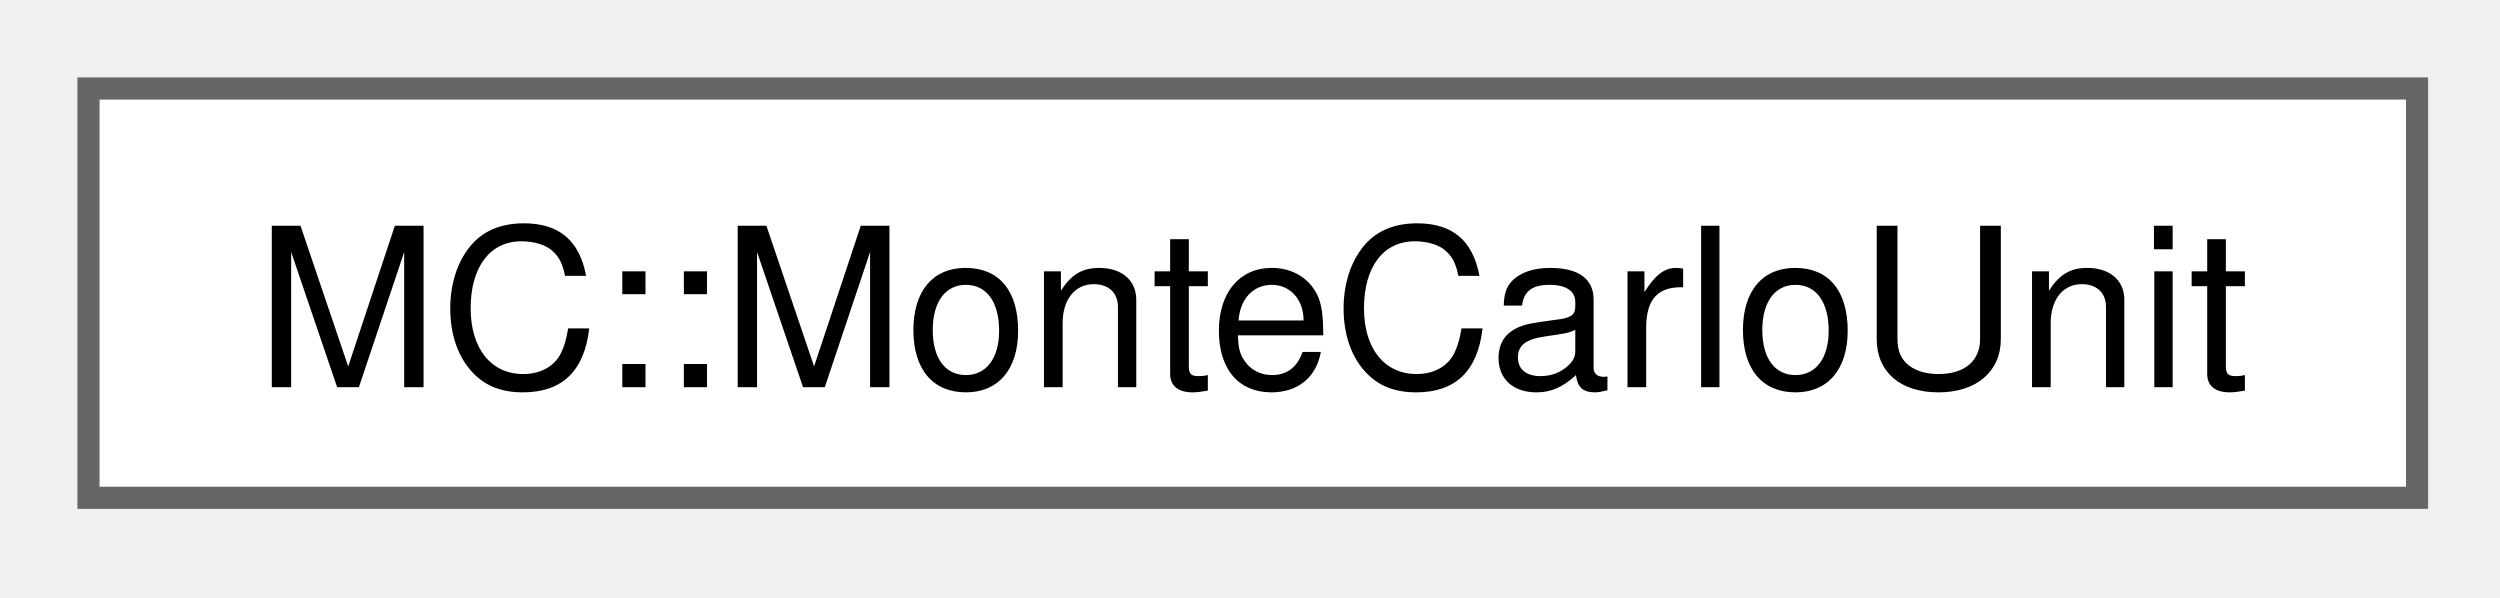
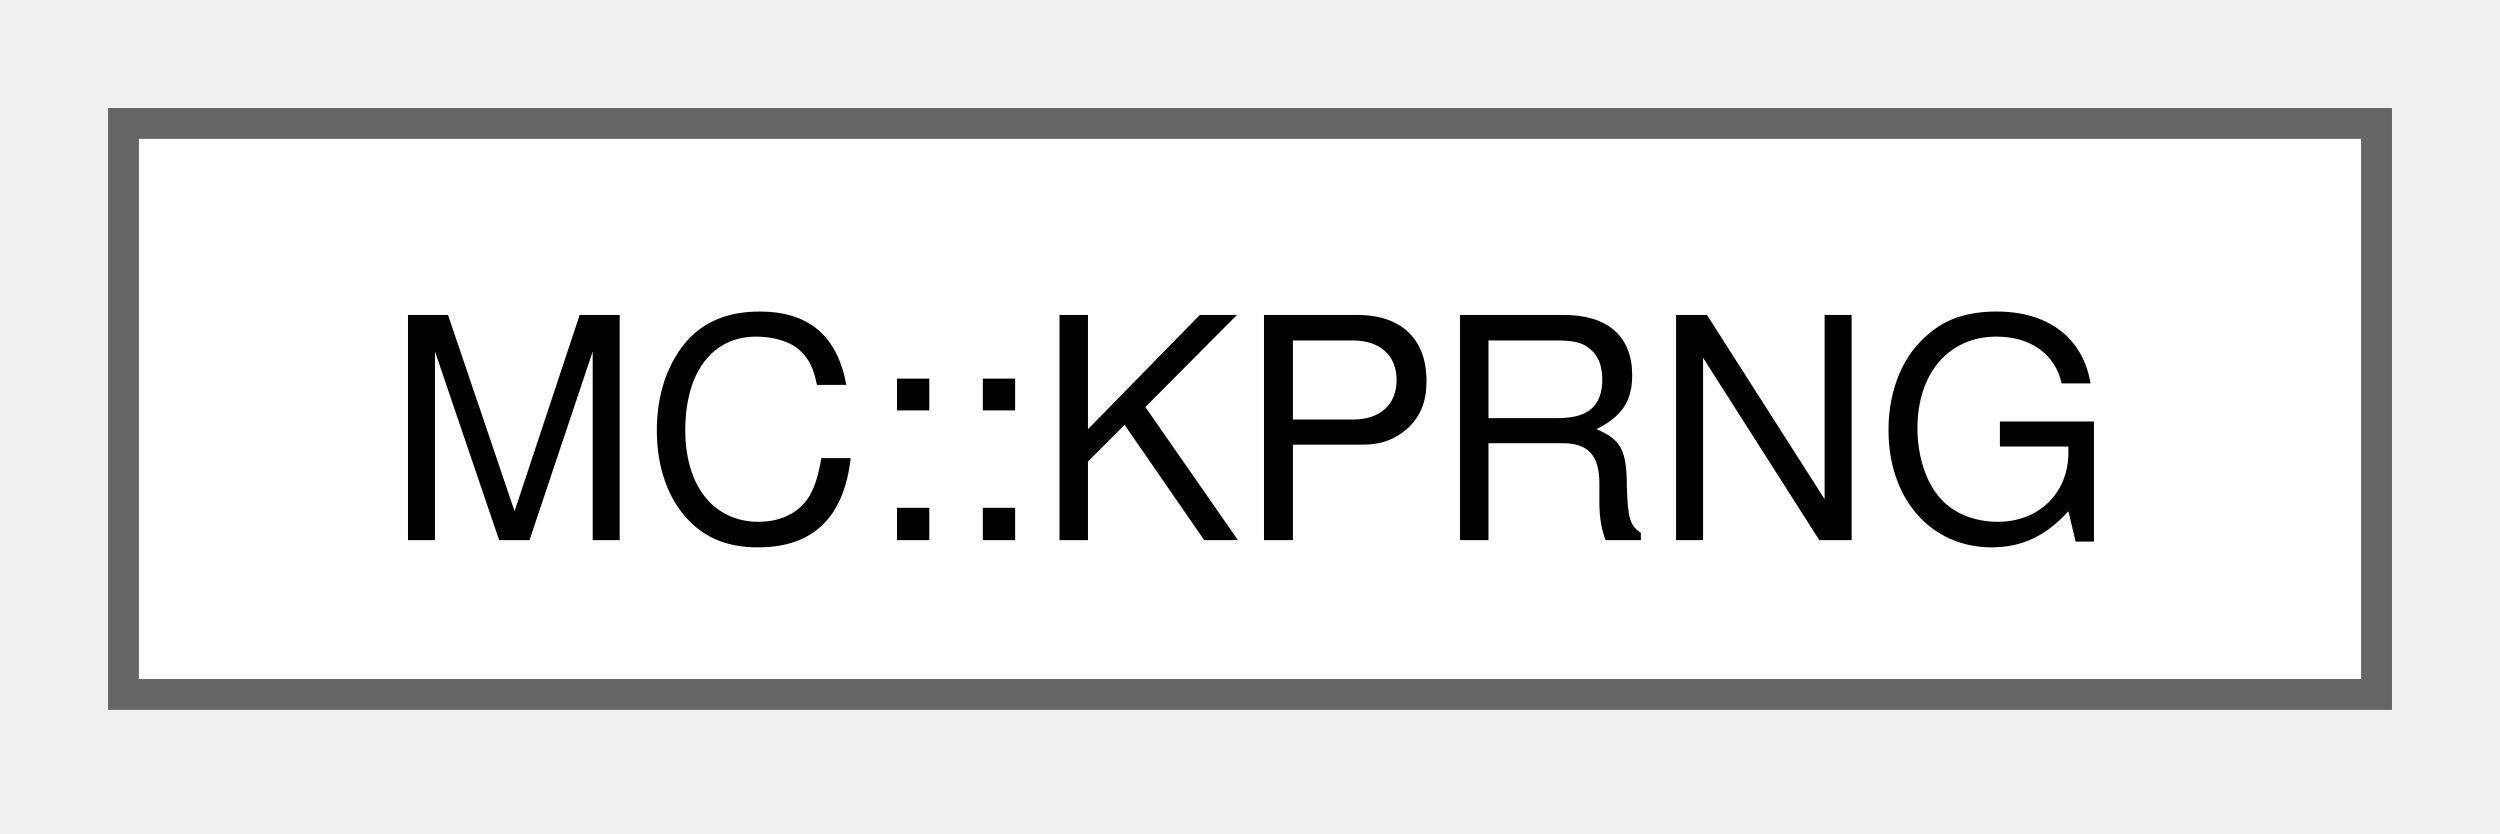
- <svg xmlns="http://www.w3.org/2000/svg" xmlns:xlink="http://www.w3.org/1999/xlink" width="113pt" height="27pt" viewBox="0.00 0.00 113.00 27.00">
+ <svg xmlns="http://www.w3.org/2000/svg" xmlns:xlink="http://www.w3.org/1999/xlink" width="81pt" height="27pt" viewBox="0.00 0.00 81.00 27.00">
  <g id="graph0" class="graph" transform="scale(1 1) rotate(0) translate(4 22.5)">
    <g id="Node000000" class="node">
      <g id="a_Node000000">
-         <a xlink:href="structMC_1_1MonteCarloUnit.html" target="_top" xlink:title="General-purpose Monte Carlo unit to carry out simulations.">
-           <polygon fill="white" stroke="#666666" points="105.25,-18.5 0,-18.5 0,0 105.25,0 105.25,-18.5" />
-           <text xml:space="preserve" text-anchor="middle" x="52.62" y="-5" font-family="Helvetica,sans-Serif" font-size="10.00">MC::MonteCarloUnit</text>
+         <a xlink:href="classMC_1_1KPRNG.html" target="_top" xlink:title="Utilities and wrap around kokkos random generator.">
+           <polygon fill="white" stroke="#666666" points="73,-18.5 0,-18.5 0,0 73,0 73,-18.5" />
+           <text xml:space="preserve" text-anchor="middle" x="36.5" y="-5" font-family="Helvetica,sans-Serif" font-size="10.00">MC::KPRNG</text>
        </a>
      </g>
    </g>
  </g>
</svg>
